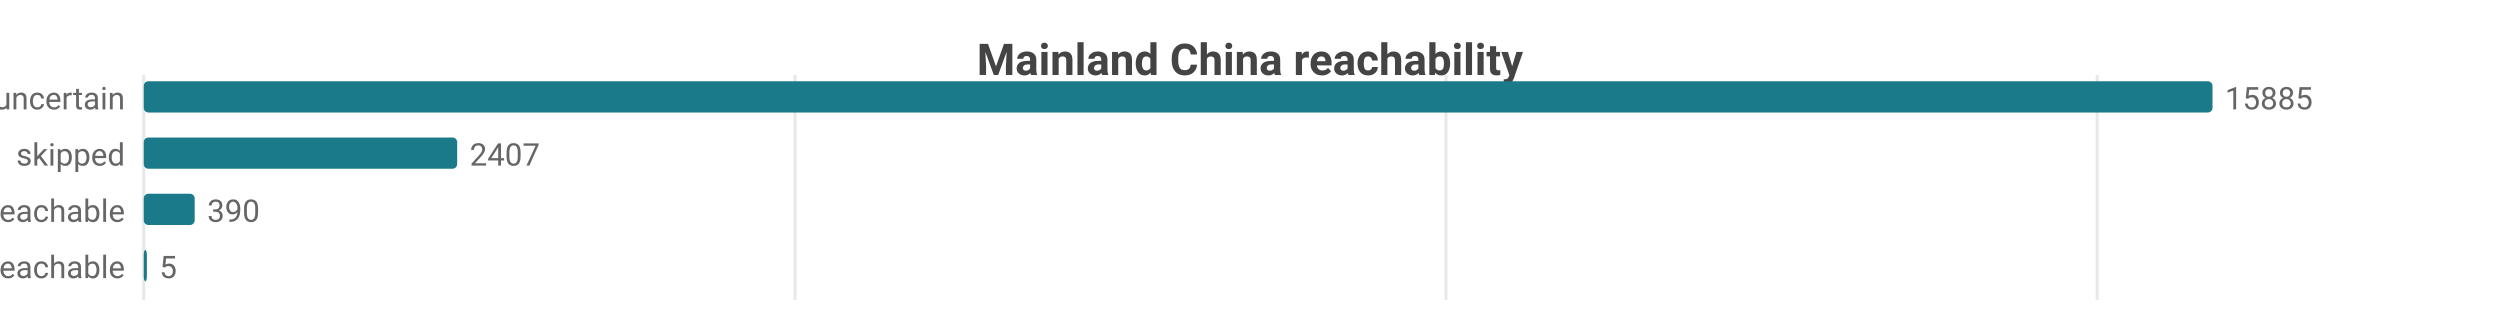
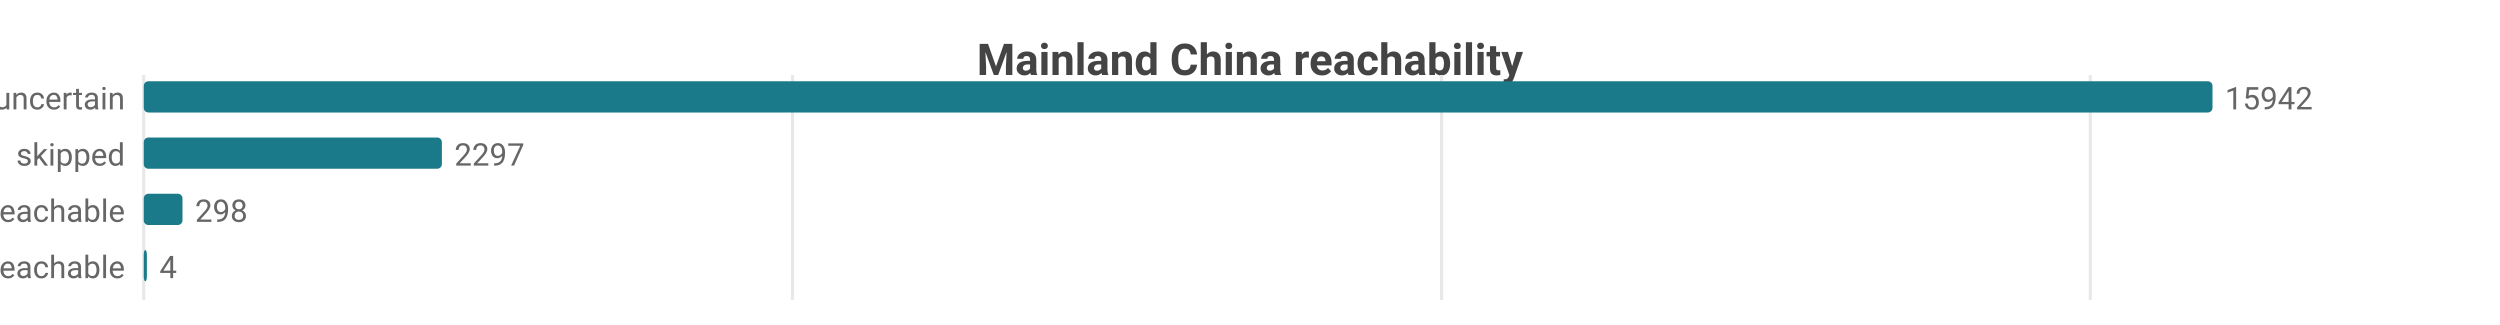
<svg xmlns="http://www.w3.org/2000/svg" width="800" height="104" viewBox="0 0 800 104">
  <rect width="800" height="104" fill="#ffffff" />
  <style>text{font-family:system-ui,-apple-system,'Segoe UI',Roboto,sans-serif}.g{stroke:#e8e8e8;stroke-width:1}.a{stroke:#999;stroke-width:1}.t{font-size:10px;fill:#666}.m{font-size:10px;text-anchor:middle;fill:#666}.e{font-size:10px;text-anchor:end;fill:#666}.l{font-size:11px;fill:#333}.tt{font-size:14px;font-weight:600;text-anchor:middle;fill:#444}.em{font-size:13px;text-anchor:middle;fill:#999}</style>
  <text class="tt" x="400.0" y="24">Mainland China reachability</text>
  <line class="g" x1="46" y1="24" x2="46" y2="96" />
-   <line class="g" x1="254.4" y1="24" x2="254.4" y2="96" />
-   <line class="g" x1="462.7" y1="24" x2="462.7" y2="96" />
-   <line class="g" x1="671.1" y1="24" x2="671.1" y2="96" />
+   <line class="g" x1="253.6" y1="24" x2="253.6" y2="96" />
+   <line class="g" x1="461.3" y1="24" x2="461.3" y2="96" />
+   <line class="g" x1="668.9" y1="24" x2="668.9" y2="96" />
  <text class="e" x="40" y="35">uncertain</text>
  <rect x="46" y="26" width="662" height="10" fill="#1a7a8a" rx="1.5" />
-   <text class="t" x="712" y="35">15885</text>
+   <text class="t" x="712" y="35">15942</text>
  <text class="e" x="40" y="53">skipped</text>
-   <rect x="46" y="44" width="100.3" height="10" fill="#1a7a8a" rx="1.5" />
-   <text class="t" x="150.3" y="53">2407</text>
+   <rect x="46" y="44" width="95.4" height="10" fill="#1a7a8a" rx="1.5" />
+   <text class="t" x="145.4" y="53">2297</text>
  <text class="e" x="40" y="71">reachable</text>
-   <rect x="46" y="62" width="16.3" height="10" fill="#1a7a8a" rx="1.5" />
-   <text class="t" x="66.3" y="71">390</text>
+   <rect x="46" y="62" width="12.4" height="10" fill="#1a7a8a" rx="1.5" />
+   <text class="t" x="62.4" y="71">298</text>
  <text class="e" x="40" y="89">unreachable</text>
  <rect x="46" y="80" width="1" height="10" fill="#1a7a8a" rx="1.5" />
-   <text class="t" x="51" y="89">5</text>
+   <text class="t" x="51" y="89">4</text>
</svg>
